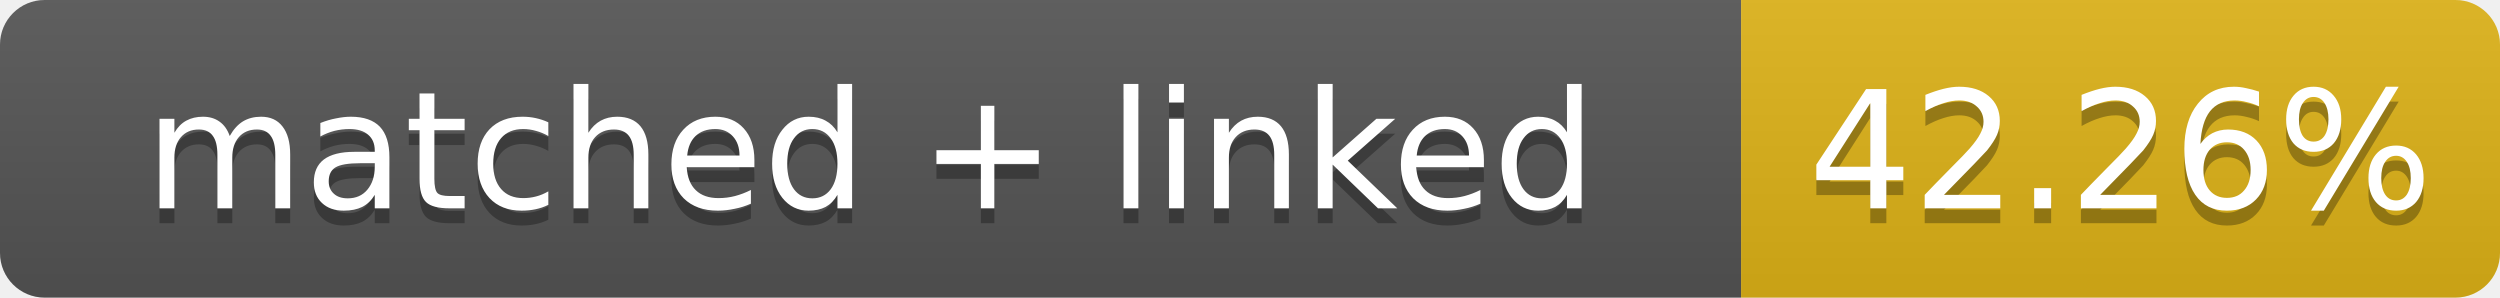
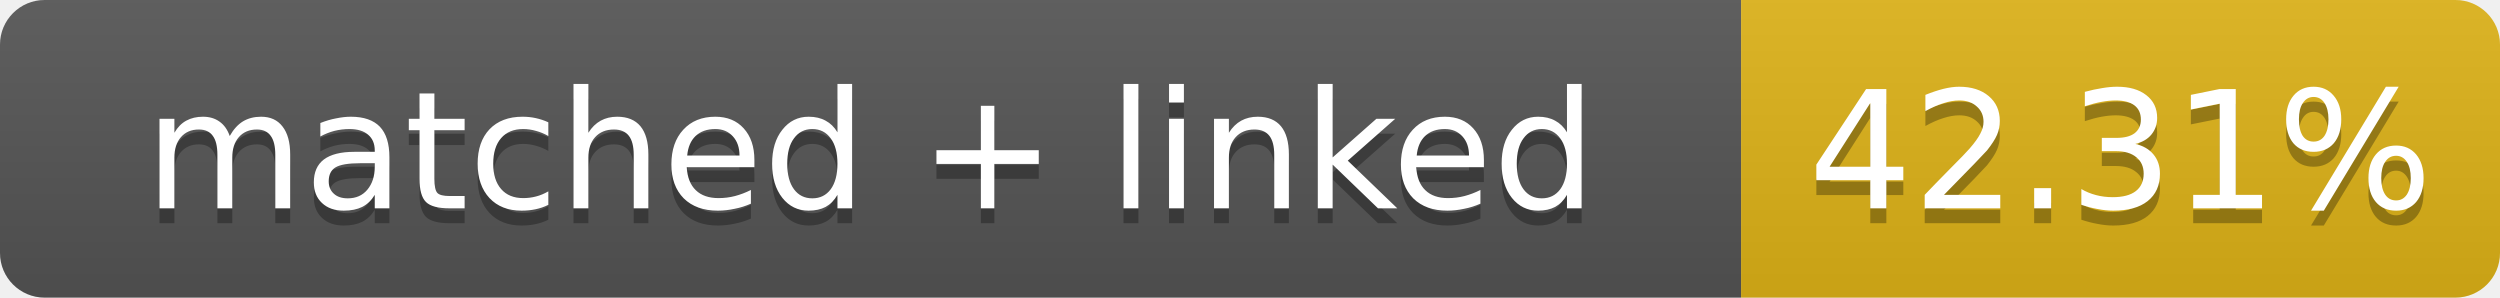
- <svg xmlns="http://www.w3.org/2000/svg" width="168" height="20" role="img" aria-label="matched + linked: 42.26%">
+ <svg xmlns="http://www.w3.org/2000/svg" width="168" height="20" role="img" aria-label="matched + linked: 42.31%">
  <linearGradient id="s" x2="0" y2="100%">
    <stop offset="0" stop-color="#bbb" stop-opacity=".1" />
    <stop offset="1" stop-opacity=".1" />
  </linearGradient>
  <clipPath id="r">
    <rect width="168" height="20" rx="3" fill="#fff" />
  </clipPath>
  <g clip-path="url(#r)">
    <rect width="117" height="20" fill="#555" />
    <rect x="117" width="51" height="20" fill="#dfb317" />
    <rect width="168" height="20" fill="url(#s)" />
  </g>
  <g fill="#fff" text-anchor="middle" font-family="Verdana,Geneva,DejaVu Sans,sans-serif" font-size="11">
    <text x="58.5" y="15" fill="#010101" fill-opacity=".3">matched + linked</text>
    <text x="58.5" y="14">matched + linked</text>
-     <text x="142.5" y="15" fill="#010101" fill-opacity=".3">42.26%</text>
-     <text x="142.5" y="14">42.26%</text>
+     <text x="142.5" y="15" fill="#010101" fill-opacity=".3">42.31%</text>
+     <text x="142.5" y="14">42.31%</text>
  </g>
</svg>
